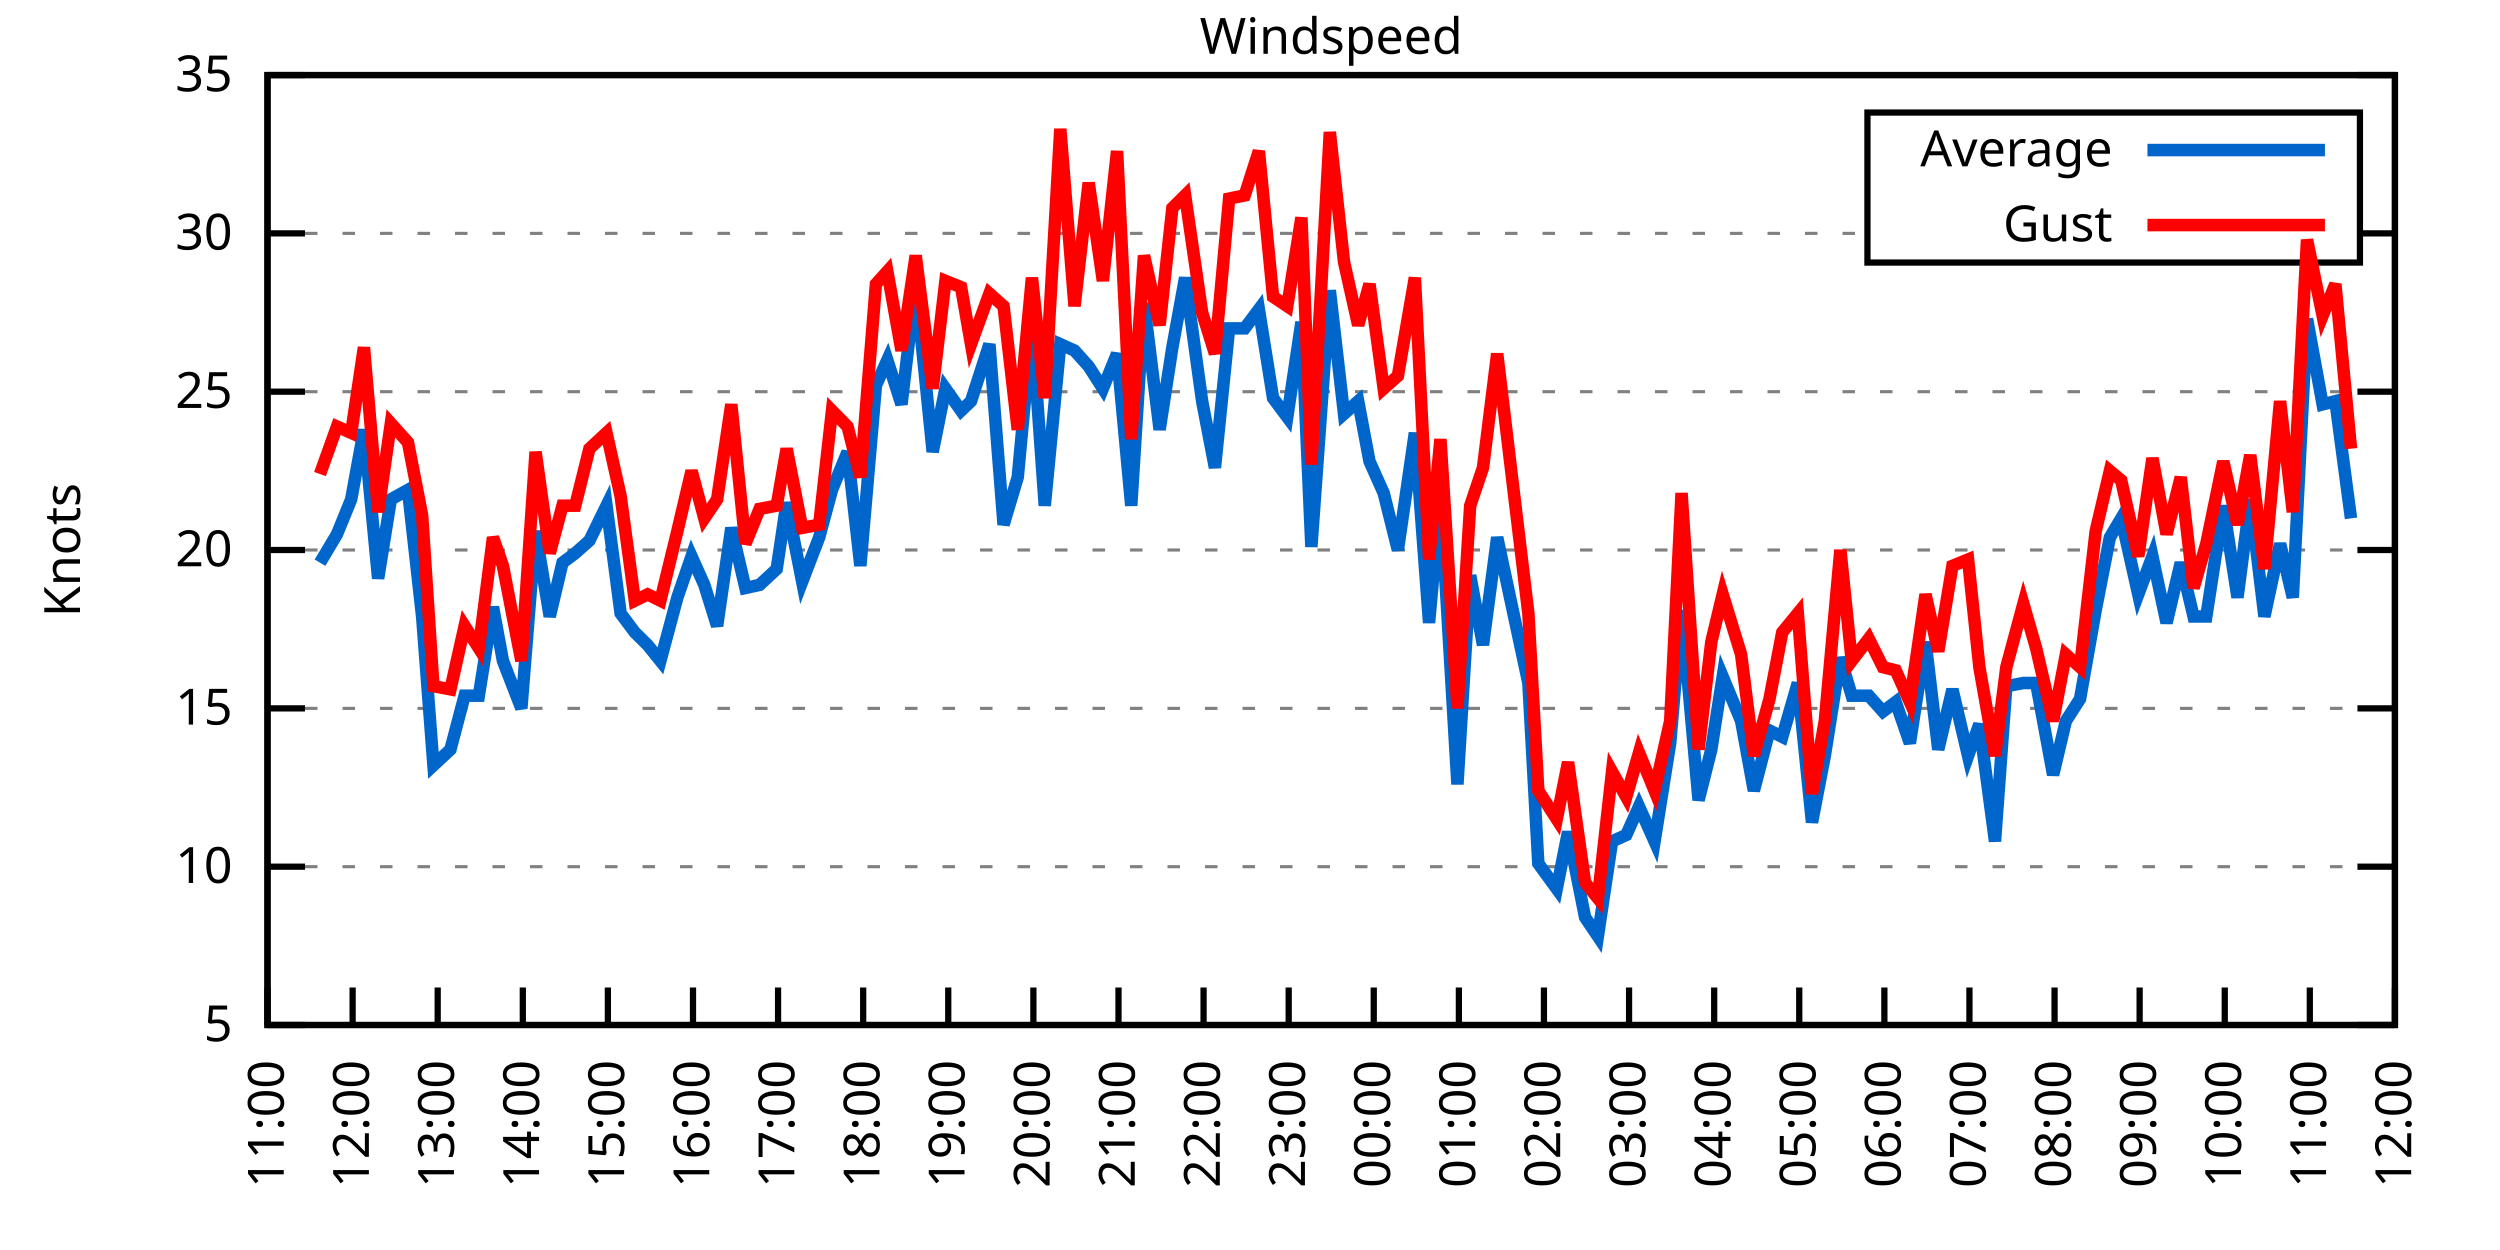
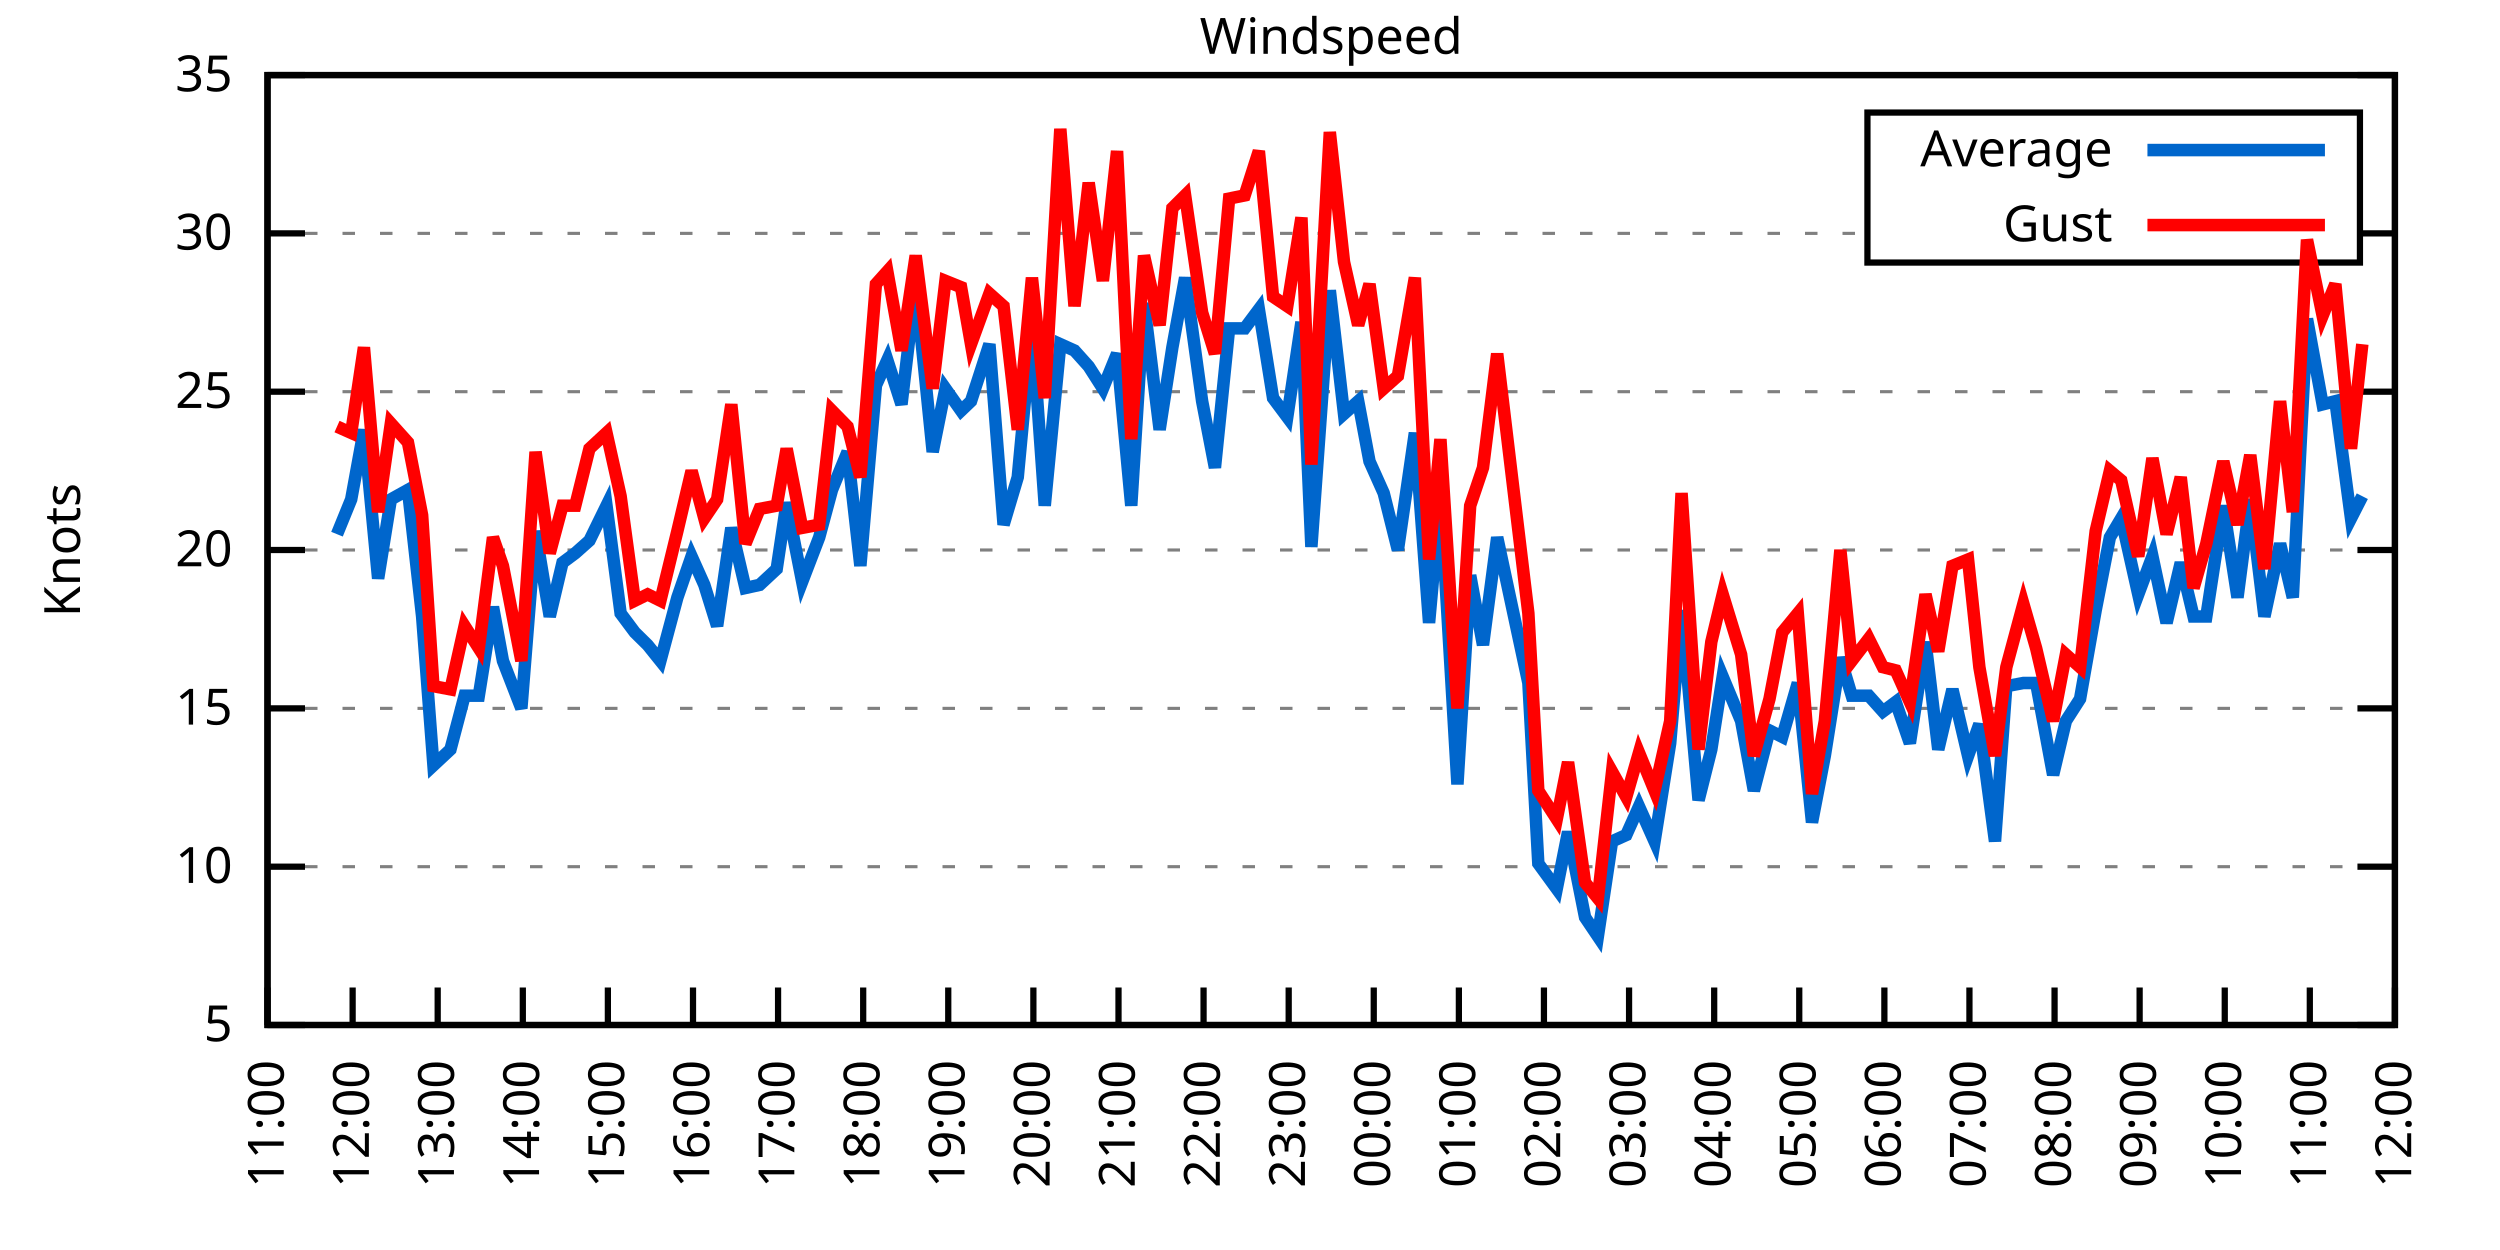
<svg xmlns="http://www.w3.org/2000/svg" xmlns:xlink="http://www.w3.org/1999/xlink" width="400" height="200" viewBox="0 0 400 200">
  <g id="gnuplot_canvas">
    <rect x="0" y="0" width="400" height="200" fill="none" />
    <defs>
      <circle id="gpDot" r="0.5" stroke-width="0.5" stroke="currentColor" />
      <path id="gpPt0" stroke-width="0.333" stroke="currentColor" d="M-1,0 h2 M0,-1 v2" />
      <path id="gpPt1" stroke-width="0.333" stroke="currentColor" d="M-1,-1 L1,1 M1,-1 L-1,1" />
      <path id="gpPt2" stroke-width="0.333" stroke="currentColor" d="M-1,0 L1,0 M0,-1 L0,1 M-1,-1 L1,1 M-1,1 L1,-1" />
      <rect id="gpPt3" stroke-width="0.333" stroke="currentColor" x="-1" y="-1" width="2" height="2" />
      <rect id="gpPt4" stroke-width="0.333" stroke="currentColor" fill="currentColor" x="-1" y="-1" width="2" height="2" />
      <circle id="gpPt5" stroke-width="0.333" stroke="currentColor" cx="0" cy="0" r="1" />
      <use xlink:href="#gpPt5" id="gpPt6" fill="currentColor" stroke="none" />
      <path id="gpPt7" stroke-width="0.333" stroke="currentColor" d="M0,-1.33 L-1.33,0.67 L1.33,0.67 z" />
      <use xlink:href="#gpPt7" id="gpPt8" fill="currentColor" stroke="none" />
      <use xlink:href="#gpPt7" id="gpPt9" stroke="currentColor" transform="rotate(180)" />
      <use xlink:href="#gpPt9" id="gpPt10" fill="currentColor" stroke="none" />
      <use xlink:href="#gpPt3" id="gpPt11" stroke="currentColor" transform="rotate(45)" />
      <use xlink:href="#gpPt11" id="gpPt12" fill="currentColor" stroke="none" />
      <path id="gpPt13" stroke-width="0.333" stroke="currentColor" d="M0,1.330 L1.265,0.411 L0.782,-1.067 L-0.782,-1.076 L-1.265,0.411 z" />
      <use xlink:href="#gpPt13" id="gpPt14" fill="currentColor" stroke="none" />
      <filter id="textbox" filterUnits="objectBoundingBox" x="0" y="0" height="1" width="1">
        <feFlood flood-color="white" flood-opacity="1" result="bgnd" />
        <feComposite in="SourceGraphic" in2="bgnd" operator="atop" />
      </filter>
      <filter id="greybox" filterUnits="objectBoundingBox" x="0" y="0" height="1" width="1">
        <feFlood flood-color="lightgrey" flood-opacity="1" result="grey" />
        <feComposite in="SourceGraphic" in2="grey" operator="atop" />
      </filter>
    </defs>
    <g fill="none" color="white" stroke="currentColor" stroke-width="1.00" stroke-linecap="butt" stroke-linejoin="miter">
</g>
    <g fill="none" color="black" stroke="currentColor" stroke-width="1.00" stroke-linecap="butt" stroke-linejoin="miter">
      <g stroke="none" shape-rendering="crispEdges">
        <polygon fill="rgb(255, 255, 255)" points="42.80,164.00 383.18,164.00 383.18,12.02 42.80,12.02 " />
      </g>
    </g>
    <g fill="none" color="black" stroke="currentColor" stroke-width="1.00" stroke-linecap="butt" stroke-linejoin="miter">
</g>
    <g fill="none" color="black" stroke="black" stroke-width="0.50" stroke-linecap="butt" stroke-linejoin="miter">
</g>
    <g fill="none" color="gray" stroke="currentColor" stroke-width="0.50" stroke-linecap="butt" stroke-linejoin="miter">
      <path stroke="gray" stroke-dasharray="2,4" class="gridline" d="M42.80,164.00 L383.19,164.00  " />
    </g>
    <g fill="none" color="gray" stroke="gray" stroke-width="1.00" stroke-linecap="butt" stroke-linejoin="miter">
</g>
    <g fill="none" color="black" stroke="currentColor" stroke-width="1.00" stroke-linecap="butt" stroke-linejoin="miter">
      <path stroke="black" d="M42.80,164.00 L48.80,164.00 M383.19,164.00 L377.19,164.00  " />
      <g transform="translate(37.20,166.60)" stroke="none" fill="black" font-family="Sans" font-size="8.00" text-anchor="end">
        <text>
          <tspan font-family="Sans"> 5</tspan>
        </text>
      </g>
    </g>
    <g fill="none" color="black" stroke="currentColor" stroke-width="1.00" stroke-linecap="butt" stroke-linejoin="miter">
</g>
    <g fill="none" color="black" stroke="black" stroke-width="0.50" stroke-linecap="butt" stroke-linejoin="miter">
</g>
    <g fill="none" color="gray" stroke="currentColor" stroke-width="0.50" stroke-linecap="butt" stroke-linejoin="miter">
      <path stroke="gray" stroke-dasharray="2,4" class="gridline" d="M42.80,138.67 L383.19,138.67  " />
    </g>
    <g fill="none" color="gray" stroke="gray" stroke-width="1.00" stroke-linecap="butt" stroke-linejoin="miter">
</g>
    <g fill="none" color="black" stroke="currentColor" stroke-width="1.00" stroke-linecap="butt" stroke-linejoin="miter">
      <path stroke="black" d="M42.80,138.67 L48.80,138.67 M383.19,138.67 L377.19,138.67  " />
      <g transform="translate(37.20,141.27)" stroke="none" fill="black" font-family="Sans" font-size="8.00" text-anchor="end">
        <text>
          <tspan font-family="Sans"> 10</tspan>
        </text>
      </g>
    </g>
    <g fill="none" color="black" stroke="currentColor" stroke-width="1.00" stroke-linecap="butt" stroke-linejoin="miter">
</g>
    <g fill="none" color="black" stroke="black" stroke-width="0.50" stroke-linecap="butt" stroke-linejoin="miter">
</g>
    <g fill="none" color="gray" stroke="currentColor" stroke-width="0.50" stroke-linecap="butt" stroke-linejoin="miter">
      <path stroke="gray" stroke-dasharray="2,4" class="gridline" d="M42.80,113.34 L383.19,113.34  " />
    </g>
    <g fill="none" color="gray" stroke="gray" stroke-width="1.00" stroke-linecap="butt" stroke-linejoin="miter">
</g>
    <g fill="none" color="black" stroke="currentColor" stroke-width="1.00" stroke-linecap="butt" stroke-linejoin="miter">
      <path stroke="black" d="M42.80,113.34 L48.80,113.34 M383.19,113.34 L377.19,113.34  " />
      <g transform="translate(37.20,115.94)" stroke="none" fill="black" font-family="Sans" font-size="8.00" text-anchor="end">
        <text>
          <tspan font-family="Sans"> 15</tspan>
        </text>
      </g>
    </g>
    <g fill="none" color="black" stroke="currentColor" stroke-width="1.00" stroke-linecap="butt" stroke-linejoin="miter">
</g>
    <g fill="none" color="black" stroke="black" stroke-width="0.50" stroke-linecap="butt" stroke-linejoin="miter">
</g>
    <g fill="none" color="gray" stroke="currentColor" stroke-width="0.50" stroke-linecap="butt" stroke-linejoin="miter">
      <path stroke="gray" stroke-dasharray="2,4" class="gridline" d="M42.80,88.00 L383.19,88.00  " />
    </g>
    <g fill="none" color="gray" stroke="gray" stroke-width="1.00" stroke-linecap="butt" stroke-linejoin="miter">
</g>
    <g fill="none" color="black" stroke="currentColor" stroke-width="1.00" stroke-linecap="butt" stroke-linejoin="miter">
      <path stroke="black" d="M42.80,88.00 L48.80,88.00 M383.19,88.00 L377.19,88.00  " />
      <g transform="translate(37.20,90.60)" stroke="none" fill="black" font-family="Sans" font-size="8.00" text-anchor="end">
        <text>
          <tspan font-family="Sans"> 20</tspan>
        </text>
      </g>
    </g>
    <g fill="none" color="black" stroke="currentColor" stroke-width="1.00" stroke-linecap="butt" stroke-linejoin="miter">
</g>
    <g fill="none" color="black" stroke="black" stroke-width="0.50" stroke-linecap="butt" stroke-linejoin="miter">
</g>
    <g fill="none" color="gray" stroke="currentColor" stroke-width="0.50" stroke-linecap="butt" stroke-linejoin="miter">
      <path stroke="gray" stroke-dasharray="2,4" class="gridline" d="M42.80,62.67 L383.19,62.67  " />
    </g>
    <g fill="none" color="gray" stroke="gray" stroke-width="1.00" stroke-linecap="butt" stroke-linejoin="miter">
</g>
    <g fill="none" color="black" stroke="currentColor" stroke-width="1.00" stroke-linecap="butt" stroke-linejoin="miter">
      <path stroke="black" d="M42.80,62.67 L48.80,62.67 M383.19,62.67 L377.19,62.67  " />
      <g transform="translate(37.20,65.27)" stroke="none" fill="black" font-family="Sans" font-size="8.00" text-anchor="end">
        <text>
          <tspan font-family="Sans"> 25</tspan>
        </text>
      </g>
    </g>
    <g fill="none" color="black" stroke="currentColor" stroke-width="1.00" stroke-linecap="butt" stroke-linejoin="miter">
</g>
    <g fill="none" color="black" stroke="black" stroke-width="0.50" stroke-linecap="butt" stroke-linejoin="miter">
</g>
    <g fill="none" color="gray" stroke="currentColor" stroke-width="0.50" stroke-linecap="butt" stroke-linejoin="miter">
      <path stroke="gray" stroke-dasharray="2,4" class="gridline" d="M42.80,37.34 L298.79,37.34 M377.59,37.34 L383.19,37.34  " />
    </g>
    <g fill="none" color="gray" stroke="gray" stroke-width="1.00" stroke-linecap="butt" stroke-linejoin="miter">
</g>
    <g fill="none" color="black" stroke="currentColor" stroke-width="1.00" stroke-linecap="butt" stroke-linejoin="miter">
      <path stroke="black" d="M42.80,37.34 L48.80,37.34 M383.19,37.34 L377.19,37.34  " />
      <g transform="translate(37.20,39.94)" stroke="none" fill="black" font-family="Sans" font-size="8.00" text-anchor="end">
        <text>
          <tspan font-family="Sans"> 30</tspan>
        </text>
      </g>
    </g>
    <g fill="none" color="black" stroke="currentColor" stroke-width="1.00" stroke-linecap="butt" stroke-linejoin="miter">
</g>
    <g fill="none" color="black" stroke="black" stroke-width="0.50" stroke-linecap="butt" stroke-linejoin="miter">
</g>
    <g fill="none" color="gray" stroke="currentColor" stroke-width="0.50" stroke-linecap="butt" stroke-linejoin="miter">
      <path stroke="gray" stroke-dasharray="2,4" class="gridline" d="M42.80,12.01 L383.19,12.01  " />
    </g>
    <g fill="none" color="gray" stroke="gray" stroke-width="1.00" stroke-linecap="butt" stroke-linejoin="miter">
</g>
    <g fill="none" color="black" stroke="currentColor" stroke-width="1.00" stroke-linecap="butt" stroke-linejoin="miter">
      <path stroke="black" d="M42.80,12.01 L48.80,12.01 M383.19,12.01 L377.19,12.01  " />
      <g transform="translate(37.20,14.61)" stroke="none" fill="black" font-family="Sans" font-size="8.00" text-anchor="end">
        <text>
          <tspan font-family="Sans"> 35</tspan>
        </text>
      </g>
    </g>
    <g fill="none" color="black" stroke="currentColor" stroke-width="1.00" stroke-linecap="butt" stroke-linejoin="miter">
      <path stroke="black" d="M42.80,164.00 L42.80,158.00  " />
      <g transform="translate(45.40,169.60) rotate(270.00)" stroke="none" fill="black" font-family="Sans" font-size="8.00" text-anchor="end">
        <text>
          <tspan font-family="Sans">11:00</tspan>
        </text>
      </g>
    </g>
    <g fill="none" color="black" stroke="currentColor" stroke-width="1.00" stroke-linecap="butt" stroke-linejoin="miter">
      <path stroke="black" d="M56.42,164.00 L56.42,158.00  " />
      <g transform="translate(59.02,169.60) rotate(270.00)" stroke="none" fill="black" font-family="Sans" font-size="8.00" text-anchor="end">
        <text>
          <tspan font-family="Sans">12:00</tspan>
        </text>
      </g>
    </g>
    <g fill="none" color="black" stroke="currentColor" stroke-width="1.00" stroke-linecap="butt" stroke-linejoin="miter">
      <path stroke="black" d="M70.03,164.00 L70.03,158.00  " />
      <g transform="translate(72.63,169.60) rotate(270.00)" stroke="none" fill="black" font-family="Sans" font-size="8.00" text-anchor="end">
        <text>
          <tspan font-family="Sans">13:00</tspan>
        </text>
      </g>
    </g>
    <g fill="none" color="black" stroke="currentColor" stroke-width="1.00" stroke-linecap="butt" stroke-linejoin="miter">
      <path stroke="black" d="M83.65,164.00 L83.65,158.00  " />
      <g transform="translate(86.25,169.60) rotate(270.00)" stroke="none" fill="black" font-family="Sans" font-size="8.00" text-anchor="end">
        <text>
          <tspan font-family="Sans">14:00</tspan>
        </text>
      </g>
    </g>
    <g fill="none" color="black" stroke="currentColor" stroke-width="1.00" stroke-linecap="butt" stroke-linejoin="miter">
      <path stroke="black" d="M97.26,164.00 L97.26,158.00  " />
      <g transform="translate(99.86,169.60) rotate(270.00)" stroke="none" fill="black" font-family="Sans" font-size="8.00" text-anchor="end">
        <text>
          <tspan font-family="Sans">15:00</tspan>
        </text>
      </g>
    </g>
    <g fill="none" color="black" stroke="currentColor" stroke-width="1.00" stroke-linecap="butt" stroke-linejoin="miter">
      <path stroke="black" d="M110.88,164.00 L110.88,158.00  " />
      <g transform="translate(113.48,169.60) rotate(270.00)" stroke="none" fill="black" font-family="Sans" font-size="8.00" text-anchor="end">
        <text>
          <tspan font-family="Sans">16:00</tspan>
        </text>
      </g>
    </g>
    <g fill="none" color="black" stroke="currentColor" stroke-width="1.00" stroke-linecap="butt" stroke-linejoin="miter">
      <path stroke="black" d="M124.49,164.00 L124.49,158.00  " />
      <g transform="translate(127.09,169.60) rotate(270.00)" stroke="none" fill="black" font-family="Sans" font-size="8.00" text-anchor="end">
        <text>
          <tspan font-family="Sans">17:00</tspan>
        </text>
      </g>
    </g>
    <g fill="none" color="black" stroke="currentColor" stroke-width="1.00" stroke-linecap="butt" stroke-linejoin="miter">
      <path stroke="black" d="M138.11,164.00 L138.11,158.00  " />
      <g transform="translate(140.71,169.60) rotate(270.00)" stroke="none" fill="black" font-family="Sans" font-size="8.00" text-anchor="end">
        <text>
          <tspan font-family="Sans">18:00</tspan>
        </text>
      </g>
    </g>
    <g fill="none" color="black" stroke="currentColor" stroke-width="1.00" stroke-linecap="butt" stroke-linejoin="miter">
      <path stroke="black" d="M151.72,164.00 L151.72,158.00  " />
      <g transform="translate(154.32,169.60) rotate(270.00)" stroke="none" fill="black" font-family="Sans" font-size="8.00" text-anchor="end">
        <text>
          <tspan font-family="Sans">19:00</tspan>
        </text>
      </g>
    </g>
    <g fill="none" color="black" stroke="currentColor" stroke-width="1.00" stroke-linecap="butt" stroke-linejoin="miter">
      <path stroke="black" d="M165.34,164.00 L165.34,158.00  " />
      <g transform="translate(167.94,169.60) rotate(270.00)" stroke="none" fill="black" font-family="Sans" font-size="8.00" text-anchor="end">
        <text>
          <tspan font-family="Sans">20:00</tspan>
        </text>
      </g>
    </g>
    <g fill="none" color="black" stroke="currentColor" stroke-width="1.00" stroke-linecap="butt" stroke-linejoin="miter">
      <path stroke="black" d="M178.96,164.00 L178.96,158.00  " />
      <g transform="translate(181.56,169.60) rotate(270.00)" stroke="none" fill="black" font-family="Sans" font-size="8.00" text-anchor="end">
        <text>
          <tspan font-family="Sans">21:00</tspan>
        </text>
      </g>
    </g>
    <g fill="none" color="black" stroke="currentColor" stroke-width="1.00" stroke-linecap="butt" stroke-linejoin="miter">
      <path stroke="black" d="M192.57,164.00 L192.57,158.00  " />
      <g transform="translate(195.17,169.60) rotate(270.00)" stroke="none" fill="black" font-family="Sans" font-size="8.00" text-anchor="end">
        <text>
          <tspan font-family="Sans">22:00</tspan>
        </text>
      </g>
    </g>
    <g fill="none" color="black" stroke="currentColor" stroke-width="1.00" stroke-linecap="butt" stroke-linejoin="miter">
      <path stroke="black" d="M206.19,164.00 L206.19,158.00  " />
      <g transform="translate(208.79,169.60) rotate(270.00)" stroke="none" fill="black" font-family="Sans" font-size="8.00" text-anchor="end">
        <text>
          <tspan font-family="Sans">23:00</tspan>
        </text>
      </g>
    </g>
    <g fill="none" color="black" stroke="currentColor" stroke-width="1.00" stroke-linecap="butt" stroke-linejoin="miter">
      <path stroke="black" d="M219.80,164.00 L219.80,158.00  " />
      <g transform="translate(222.40,169.60) rotate(270.00)" stroke="none" fill="black" font-family="Sans" font-size="8.00" text-anchor="end">
        <text>
          <tspan font-family="Sans">00:00</tspan>
        </text>
      </g>
    </g>
    <g fill="none" color="black" stroke="currentColor" stroke-width="1.00" stroke-linecap="butt" stroke-linejoin="miter">
      <path stroke="black" d="M233.42,164.00 L233.42,158.00  " />
      <g transform="translate(236.02,169.60) rotate(270.00)" stroke="none" fill="black" font-family="Sans" font-size="8.00" text-anchor="end">
        <text>
          <tspan font-family="Sans">01:00</tspan>
        </text>
      </g>
    </g>
    <g fill="none" color="black" stroke="currentColor" stroke-width="1.00" stroke-linecap="butt" stroke-linejoin="miter">
      <path stroke="black" d="M247.03,164.00 L247.03,158.00  " />
      <g transform="translate(249.63,169.60) rotate(270.00)" stroke="none" fill="black" font-family="Sans" font-size="8.00" text-anchor="end">
        <text>
          <tspan font-family="Sans">02:00</tspan>
        </text>
      </g>
    </g>
    <g fill="none" color="black" stroke="currentColor" stroke-width="1.00" stroke-linecap="butt" stroke-linejoin="miter">
      <path stroke="black" d="M260.65,164.00 L260.65,158.00  " />
      <g transform="translate(263.25,169.60) rotate(270.00)" stroke="none" fill="black" font-family="Sans" font-size="8.00" text-anchor="end">
        <text>
          <tspan font-family="Sans">03:00</tspan>
        </text>
      </g>
    </g>
    <g fill="none" color="black" stroke="currentColor" stroke-width="1.00" stroke-linecap="butt" stroke-linejoin="miter">
      <path stroke="black" d="M274.27,164.00 L274.27,158.00  " />
      <g transform="translate(276.87,169.60) rotate(270.00)" stroke="none" fill="black" font-family="Sans" font-size="8.00" text-anchor="end">
        <text>
          <tspan font-family="Sans">04:00</tspan>
        </text>
      </g>
    </g>
    <g fill="none" color="black" stroke="currentColor" stroke-width="1.00" stroke-linecap="butt" stroke-linejoin="miter">
      <path stroke="black" d="M287.88,164.00 L287.88,158.00  " />
      <g transform="translate(290.48,169.60) rotate(270.00)" stroke="none" fill="black" font-family="Sans" font-size="8.00" text-anchor="end">
        <text>
          <tspan font-family="Sans">05:00</tspan>
        </text>
      </g>
    </g>
    <g fill="none" color="black" stroke="currentColor" stroke-width="1.00" stroke-linecap="butt" stroke-linejoin="miter">
      <path stroke="black" d="M301.50,164.00 L301.50,158.00  " />
      <g transform="translate(304.10,169.60) rotate(270.00)" stroke="none" fill="black" font-family="Sans" font-size="8.00" text-anchor="end">
        <text>
          <tspan font-family="Sans">06:00</tspan>
        </text>
      </g>
    </g>
    <g fill="none" color="black" stroke="currentColor" stroke-width="1.00" stroke-linecap="butt" stroke-linejoin="miter">
      <path stroke="black" d="M315.11,164.00 L315.11,158.00  " />
      <g transform="translate(317.71,169.60) rotate(270.00)" stroke="none" fill="black" font-family="Sans" font-size="8.00" text-anchor="end">
        <text>
          <tspan font-family="Sans">07:00</tspan>
        </text>
      </g>
    </g>
    <g fill="none" color="black" stroke="currentColor" stroke-width="1.00" stroke-linecap="butt" stroke-linejoin="miter">
      <path stroke="black" d="M328.73,164.00 L328.73,158.00  " />
      <g transform="translate(331.33,169.60) rotate(270.00)" stroke="none" fill="black" font-family="Sans" font-size="8.00" text-anchor="end">
        <text>
          <tspan font-family="Sans">08:00</tspan>
        </text>
      </g>
    </g>
    <g fill="none" color="black" stroke="currentColor" stroke-width="1.00" stroke-linecap="butt" stroke-linejoin="miter">
      <path stroke="black" d="M342.34,164.00 L342.34,158.00  " />
      <g transform="translate(344.94,169.60) rotate(270.00)" stroke="none" fill="black" font-family="Sans" font-size="8.00" text-anchor="end">
        <text>
          <tspan font-family="Sans">09:00</tspan>
        </text>
      </g>
    </g>
    <g fill="none" color="black" stroke="currentColor" stroke-width="1.00" stroke-linecap="butt" stroke-linejoin="miter">
      <path stroke="black" d="M355.96,164.00 L355.96,158.00  " />
      <g transform="translate(358.56,169.60) rotate(270.00)" stroke="none" fill="black" font-family="Sans" font-size="8.00" text-anchor="end">
        <text>
          <tspan font-family="Sans">10:00</tspan>
        </text>
      </g>
    </g>
    <g fill="none" color="black" stroke="currentColor" stroke-width="1.00" stroke-linecap="butt" stroke-linejoin="miter">
      <path stroke="black" d="M369.57,164.00 L369.57,158.00  " />
      <g transform="translate(372.17,169.60) rotate(270.00)" stroke="none" fill="black" font-family="Sans" font-size="8.00" text-anchor="end">
        <text>
          <tspan font-family="Sans">11:00</tspan>
        </text>
      </g>
    </g>
    <g fill="none" color="black" stroke="currentColor" stroke-width="1.00" stroke-linecap="butt" stroke-linejoin="miter">
      <path stroke="black" d="M383.19,164.00 L383.19,158.00  " />
      <g transform="translate(385.79,169.60) rotate(270.00)" stroke="none" fill="black" font-family="Sans" font-size="8.00" text-anchor="end">
        <text>
          <tspan font-family="Sans">12:00</tspan>
        </text>
      </g>
    </g>
    <g fill="none" color="black" stroke="currentColor" stroke-width="1.00" stroke-linecap="butt" stroke-linejoin="miter">
</g>
    <g fill="none" color="black" stroke="currentColor" stroke-width="1.00" stroke-linecap="butt" stroke-linejoin="miter">
      <path stroke="black" d="M42.80,12.01 L42.80,164.00 L383.19,164.00 L383.19,12.01 L42.80,12.01 Z  " />
    </g>
    <g fill="none" color="black" stroke="currentColor" stroke-width="1.00" stroke-linecap="butt" stroke-linejoin="miter">
</g>
    <g fill="none" color="black" stroke="currentColor" stroke-width="1.00" stroke-linecap="butt" stroke-linejoin="miter">
      <path stroke="black" d="M298.79,42.01 L298.79,18.01 L377.59,18.01 L377.59,42.01 L298.79,42.01 Z  " />
    </g>
    <g id="Windspeed_plot_1">
      <g fill="none" color="white" stroke="black" stroke-width="2.00" stroke-linecap="butt" stroke-linejoin="miter">
</g>
      <g fill="none" color="black" stroke="currentColor" stroke-width="2.00" stroke-linecap="butt" stroke-linejoin="miter">
        <g transform="translate(337.99,26.61)" stroke="none" fill="black" font-family="Sans" font-size="8.00" text-anchor="end">
          <text>
            <tspan font-family="Sans">Average</tspan>
          </text>
        </g>
      </g>
      <g fill="none" color="black" stroke="currentColor" stroke-width="2.00" stroke-linecap="butt" stroke-linejoin="miter">
-         <path stroke="rgb(  0, 102, 204)" d="M343.59,24.01 L371.99,24.01 M51.20,90.03 L53.92,85.47 L56.19,79.90 L58.23,68.75 L60.50,92.56 L62.54,79.90   L65.27,78.38 L67.54,98.64 L69.35,122.46 L72.07,119.92 L74.34,111.31 L76.61,111.31 L78.88,97.12 L80.47,105.74   L83.42,113.34 L85.69,84.97 L87.96,98.64 L90.00,90.03 L92.04,88.51 L94.31,86.49 L97.04,80.91 L99.30,98.14   L101.57,101.18 L103.62,103.20 L105.66,105.74 L108.38,95.60 L110.65,89.02 L112.69,93.58 L114.74,100.16 L117.01,84.46   L119.27,94.08 L121.54,93.58 L124.27,91.04 L125.86,80.41 L128.35,93.07 L131.07,85.98 L133.12,78.38 L135.61,72.30   L137.66,90.54 L140.15,61.66 L141.97,57.61 L144.24,64.70 L146.51,45.45 L149.23,72.30 L151.27,62.17 L153.77,65.71   L155.36,64.19 L158.31,55.07 L160.57,83.95 L162.84,76.35 L165.11,52.03 L167.16,80.91 L169.65,55.07 L171.92,56.09   L174.19,58.62 L176.46,62.17 L178.73,56.59 L181.00,80.91 L183.04,48.49 L185.54,68.75 L187.58,55.58 L189.62,44.43   L192.34,64.19 L194.39,74.83 L196.66,52.54 L199.15,52.54 L201.42,49.50 L203.69,63.69 L205.96,66.73 L208.23,51.53   L209.82,87.50 L212.77,46.46 L215.04,66.22 L217.31,64.19 L219.12,73.82 L221.39,78.89 L223.66,88.00 L226.38,69.26   L228.65,99.66 L230.47,79.39 L233.19,125.50 L235.23,92.06 L237.28,103.20 L239.55,85.98 L242.04,97.63 L244.54,109.28   L246.13,138.16 L249.08,142.21 L250.89,133.10 L253.61,146.77 L255.66,149.81 L257.93,134.62 L260.20,133.60 L262.24,129.04   L264.73,134.62 L267.23,118.91 L269.05,97.63 L271.77,128.03 L273.81,119.92 L275.63,108.27 L278.58,115.36 L280.62,126.51   L283.12,116.88 L285.16,117.90 L287.65,109.28 L289.92,131.58 L291.97,120.94 L294.46,105.23 L296.28,111.31 L299.00,111.31   L301.27,113.84 L303.31,112.32 L305.58,118.91 L308.08,102.70 L310.12,119.92 L312.39,110.30 L314.89,120.94 L316.70,115.87   L319.20,134.62 L321.01,109.79 L323.74,109.28 L325.78,109.28 L328.50,123.98 L330.54,115.36 L332.81,111.82 L335.31,97.63   L337.58,85.98 L339.39,82.94 L342.12,95.10 L344.39,89.02 L346.65,99.66 L348.92,90.03 L350.97,98.64 L353.01,98.64   L355.73,80.91 L358.00,95.60 L360.04,79.90 L362.31,98.64 L364.81,86.99 L366.85,95.60 L369.12,51.02 L371.62,64.70   L373.66,64.19 L376.16,82.94  " />
+         <path stroke="rgb(  0, 102, 204)" d="M343.59,24.01 L371.99,24.01 M53.92,85.47 L56.19,79.90 L58.23,68.75 L60.50,92.56 L62.54,79.90 L65.27,78.38   L67.54,98.64 L69.35,122.46 L72.07,119.92 L74.34,111.31 L76.61,111.31 L78.88,97.12 L80.47,105.74 L83.42,113.34   L85.69,84.97 L87.96,98.64 L90.00,90.03 L92.04,88.51 L94.31,86.49 L97.04,80.91 L99.30,98.14 L101.57,101.18   L103.62,103.20 L105.66,105.74 L108.38,95.60 L110.65,89.02 L112.69,93.58 L114.74,100.16 L117.01,84.46 L119.27,94.08   L121.54,93.58 L124.27,91.04 L125.86,80.41 L128.35,93.07 L131.07,85.98 L133.12,78.38 L135.61,72.30 L137.66,90.54   L140.15,61.66 L141.97,57.61 L144.24,64.70 L146.51,45.45 L149.23,72.30 L151.27,62.17 L153.77,65.71 L155.36,64.19   L158.31,55.07 L160.57,83.95 L162.84,76.35 L165.11,52.03 L167.16,80.91 L169.65,55.07 L171.92,56.09 L174.19,58.62   L176.46,62.17 L178.73,56.59 L181.00,80.91 L183.04,48.49 L185.54,68.75 L187.58,55.58 L189.62,44.43 L192.34,64.19   L194.39,74.83 L196.66,52.54 L199.15,52.54 L201.42,49.50 L203.69,63.69 L205.96,66.73 L208.23,51.53 L209.82,87.50   L212.77,46.46 L215.04,66.22 L217.31,64.19 L219.12,73.82 L221.39,78.89 L223.66,88.00 L226.38,69.26 L228.65,99.66   L230.47,79.39 L233.19,125.50 L235.23,92.06 L237.28,103.20 L239.55,85.98 L242.04,97.63 L244.54,109.28 L246.13,138.16   L249.08,142.21 L250.89,133.10 L253.61,146.77 L255.66,149.81 L257.93,134.62 L260.20,133.60 L262.24,129.04 L264.73,134.62   L267.23,118.91 L269.05,97.63 L271.77,128.03 L273.81,119.92 L275.63,108.27 L278.58,115.36 L280.62,126.51 L283.12,116.88   L285.16,117.90 L287.65,109.28 L289.92,131.58 L291.97,120.94 L294.46,105.23 L296.28,111.31 L299.00,111.31 L301.27,113.84   L303.31,112.32 L305.58,118.91 L308.08,102.70 L310.12,119.92 L312.39,110.30 L314.89,120.94 L316.70,115.87 L319.20,134.62   L321.01,109.79 L323.74,109.28 L325.78,109.28 L328.50,123.98 L330.54,115.36 L332.81,111.82 L335.31,97.63 L337.58,85.98   L339.39,82.94 L342.12,95.10 L344.39,89.02 L346.65,99.66 L348.92,90.03 L350.97,98.64 L353.01,98.64 L355.73,80.91   L358.00,95.60 L360.04,79.90 L362.31,98.64 L364.81,86.99 L366.85,95.60 L369.12,51.02 L371.62,64.70 L373.66,64.19   L376.16,82.94 L377.97,79.39  " />
      </g>
    </g>
    <g id="Windspeed_plot_2">
      <g fill="none" color="black" stroke="currentColor" stroke-width="2.00" stroke-linecap="butt" stroke-linejoin="miter">
        <g transform="translate(337.99,38.61)" stroke="none" fill="black" font-family="Sans" font-size="8.00" text-anchor="end">
          <text>
            <tspan font-family="Sans">Gust</tspan>
          </text>
        </g>
      </g>
      <g fill="none" color="black" stroke="currentColor" stroke-width="2.00" stroke-linecap="butt" stroke-linejoin="miter">
-         <path stroke="rgb(255,   0,   0)" d="M343.59,36.01 L371.99,36.01 M51.20,75.85 L53.92,68.25 L56.19,69.26 L58.23,55.58 L60.50,81.93 L62.54,67.74   L65.27,70.78 L67.54,82.43 L69.35,109.79 L72.07,110.30 L74.34,100.16 L76.61,103.71 L78.88,85.98 L80.47,90.54   L83.42,105.74 L85.69,72.30 L87.96,88.51 L90.00,80.91 L92.04,80.91 L94.31,71.79 L97.04,69.26 L99.30,79.39   L101.57,96.11 L103.62,95.10 L105.66,96.11 L108.38,84.97 L110.65,75.34 L112.69,82.94 L114.74,79.90 L117.01,64.70   L119.27,86.99 L121.54,81.42 L124.27,80.91 L125.86,71.79 L128.35,84.46 L131.07,83.95 L133.12,65.71 L135.61,68.25   L137.66,76.35 L140.15,45.45 L141.97,43.42 L144.24,56.09 L146.51,40.89 L149.23,62.17 L151.27,44.94 L153.77,45.95   L155.36,55.07 L158.31,46.97 L160.57,48.99 L162.84,68.75 L165.11,44.43 L167.16,63.69 L169.65,20.62 L171.92,48.99   L174.19,29.24 L176.46,44.94 L178.73,24.17 L181.00,70.27 L183.04,40.89 L185.54,52.03 L187.58,33.29 L189.62,31.26   L192.34,50.01 L194.39,56.59 L196.66,31.77 L199.15,31.26 L201.42,24.17 L203.69,47.47 L205.96,48.99 L208.23,34.81   L209.82,74.33 L212.77,21.13 L215.04,41.90 L217.31,52.03 L219.12,45.45 L221.39,62.17 L223.66,60.14 L226.38,44.43   L228.65,89.52 L230.47,70.27 L233.19,113.34 L235.23,80.91 L237.28,74.83 L239.55,56.59 L242.04,77.37 L244.54,98.14   L246.13,126.51 L249.08,131.07 L250.89,121.95 L253.61,141.20 L255.66,143.73 L257.93,123.47 L260.20,127.52 L262.24,120.43   L264.73,126.51 L267.23,115.36 L269.05,78.89 L271.77,119.92 L273.81,102.70 L275.63,95.10 L278.58,104.72 L280.62,120.94   L283.12,111.82 L285.16,101.18 L287.65,98.14 L289.92,127.02 L291.97,115.36 L294.46,88.00 L296.28,105.74 L299.00,102.19   L301.27,106.75 L303.31,107.26 L305.58,112.32 L308.08,95.10 L310.12,104.22 L312.39,90.54 L314.89,89.52 L316.70,106.75   L319.20,120.94 L321.01,106.75 L323.74,96.62 L325.78,103.71 L328.50,115.36 L330.54,104.72 L332.81,106.75 L335.31,84.97   L337.58,75.34 L339.39,76.86 L342.12,89.02 L344.39,73.31 L346.65,85.47 L348.92,76.35 L350.97,94.08 L353.01,86.99   L355.73,73.82 L358.00,83.95 L360.04,72.81 L362.31,91.04 L364.81,64.19 L366.85,81.93 L369.12,38.35 L371.62,50.51   L373.66,45.45 L376.16,71.79  " />
+         <path stroke="rgb(255,   0,   0)" d="M343.59,36.01 L371.99,36.01 M53.92,68.25 L56.19,69.26 L58.23,55.58 L60.50,81.93 L62.54,67.74 L65.27,70.78   L67.54,82.43 L69.35,109.79 L72.07,110.30 L74.34,100.16 L76.61,103.71 L78.88,85.98 L80.47,90.54 L83.42,105.74   L85.69,72.30 L87.96,88.51 L90.00,80.91 L92.04,80.91 L94.31,71.79 L97.04,69.26 L99.30,79.39 L101.57,96.11   L103.62,95.10 L105.66,96.11 L108.38,84.97 L110.65,75.34 L112.69,82.94 L114.74,79.90 L117.01,64.70 L119.27,86.99   L121.54,81.42 L124.27,80.91 L125.86,71.79 L128.35,84.46 L131.07,83.95 L133.12,65.71 L135.61,68.25 L137.66,76.35   L140.15,45.45 L141.97,43.42 L144.24,56.09 L146.51,40.89 L149.23,62.17 L151.27,44.94 L153.77,45.95 L155.36,55.07   L158.31,46.97 L160.57,48.99 L162.84,68.75 L165.11,44.43 L167.16,63.69 L169.65,20.62 L171.92,48.99 L174.19,29.24   L176.46,44.94 L178.73,24.17 L181.00,70.27 L183.04,40.89 L185.54,52.03 L187.58,33.29 L189.62,31.26 L192.34,50.01   L194.39,56.59 L196.66,31.77 L199.15,31.26 L201.42,24.17 L203.69,47.47 L205.96,48.99 L208.23,34.81 L209.82,74.33   L212.77,21.13 L215.04,41.90 L217.31,52.03 L219.12,45.45 L221.39,62.17 L223.66,60.14 L226.38,44.43 L228.65,89.52   L230.47,70.27 L233.19,113.34 L235.23,80.91 L237.28,74.83 L239.55,56.59 L242.04,77.37 L244.54,98.14 L246.13,126.51   L249.08,131.07 L250.89,121.95 L253.61,141.20 L255.66,143.73 L257.93,123.47 L260.20,127.52 L262.24,120.43 L264.73,126.51   L267.23,115.36 L269.05,78.89 L271.77,119.92 L273.81,102.70 L275.63,95.10 L278.58,104.72 L280.62,120.94 L283.12,111.82   L285.16,101.18 L287.65,98.14 L289.92,127.02 L291.97,115.36 L294.46,88.00 L296.28,105.74 L299.00,102.19 L301.27,106.75   L303.31,107.26 L305.58,112.32 L308.08,95.10 L310.12,104.22 L312.39,90.54 L314.89,89.52 L316.70,106.75 L319.20,120.94   L321.01,106.75 L323.74,96.62 L325.78,103.71 L328.50,115.36 L330.54,104.72 L332.81,106.75 L335.31,84.97 L337.58,75.34   L339.39,76.86 L342.12,89.02 L344.39,73.31 L346.65,85.47 L348.92,76.35 L350.97,94.08 L353.01,86.99 L355.73,73.82   L358.00,83.95 L360.04,72.81 L362.31,91.04 L364.81,64.19 L366.85,81.93 L369.12,38.35 L371.62,50.51 L373.66,45.45   L376.16,71.79 L377.97,55.07  " />
      </g>
    </g>
    <g fill="none" color="black" stroke="currentColor" stroke-width="2.00" stroke-linecap="butt" stroke-linejoin="miter">
</g>
    <g fill="none" color="black" stroke="black" stroke-width="1.00" stroke-linecap="butt" stroke-linejoin="miter">
</g>
    <g fill="none" color="black" stroke="currentColor" stroke-width="1.00" stroke-linecap="butt" stroke-linejoin="miter">
      <path stroke="black" d="M42.80,12.01 L42.80,164.00 L383.19,164.00 L383.19,12.01 L42.80,12.01 Z  " />
      <g transform="translate(12.80,88.01) rotate(270.00)" stroke="none" fill="black" font-family="Sans" font-size="8.00" text-anchor="middle">
        <text>
          <tspan font-family="Sans">Knots</tspan>
        </text>
      </g>
    </g>
    <g fill="none" color="black" stroke="currentColor" stroke-width="1.00" stroke-linecap="butt" stroke-linejoin="miter">
</g>
    <g fill="none" color="black" stroke="currentColor" stroke-width="1.00" stroke-linecap="butt" stroke-linejoin="miter">
      <g transform="translate(212.99,8.61)" stroke="none" fill="black" font-family="Sans" font-size="8.00" text-anchor="middle">
        <text>
          <tspan font-family="Sans">Windspeed</tspan>
        </text>
      </g>
    </g>
    <g fill="none" color="black" stroke="currentColor" stroke-width="1.00" stroke-linecap="butt" stroke-linejoin="miter">
</g>
  </g>
</svg>
